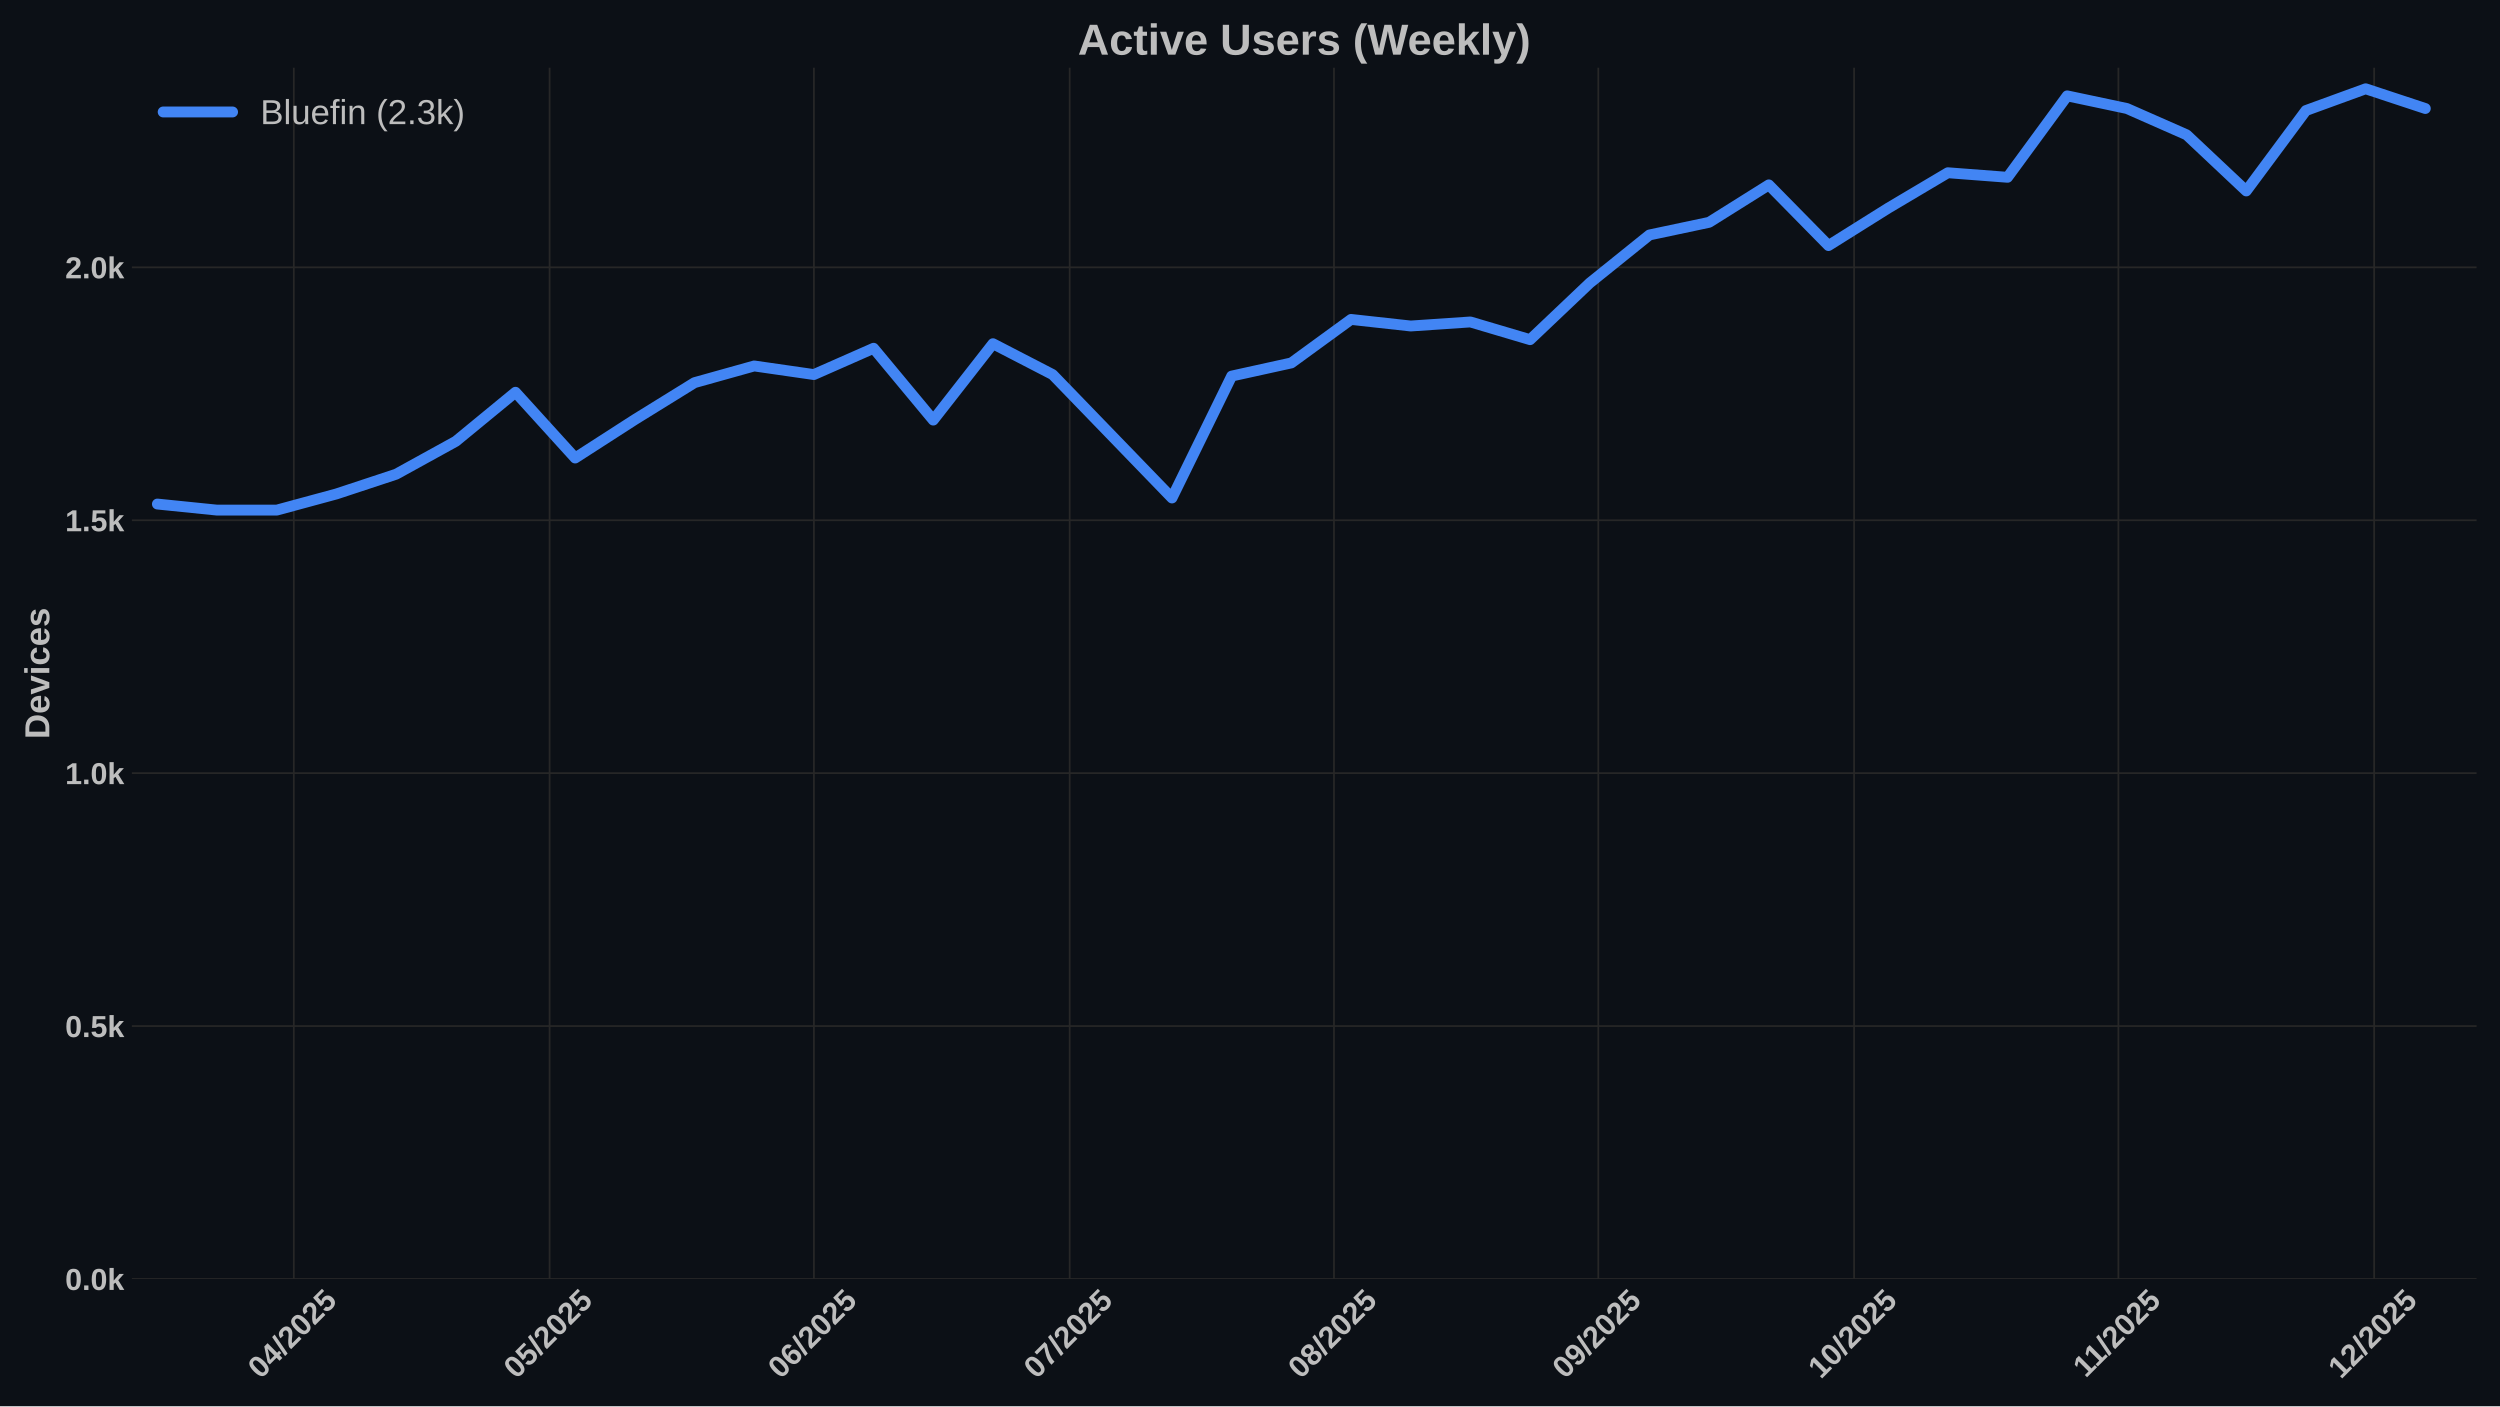
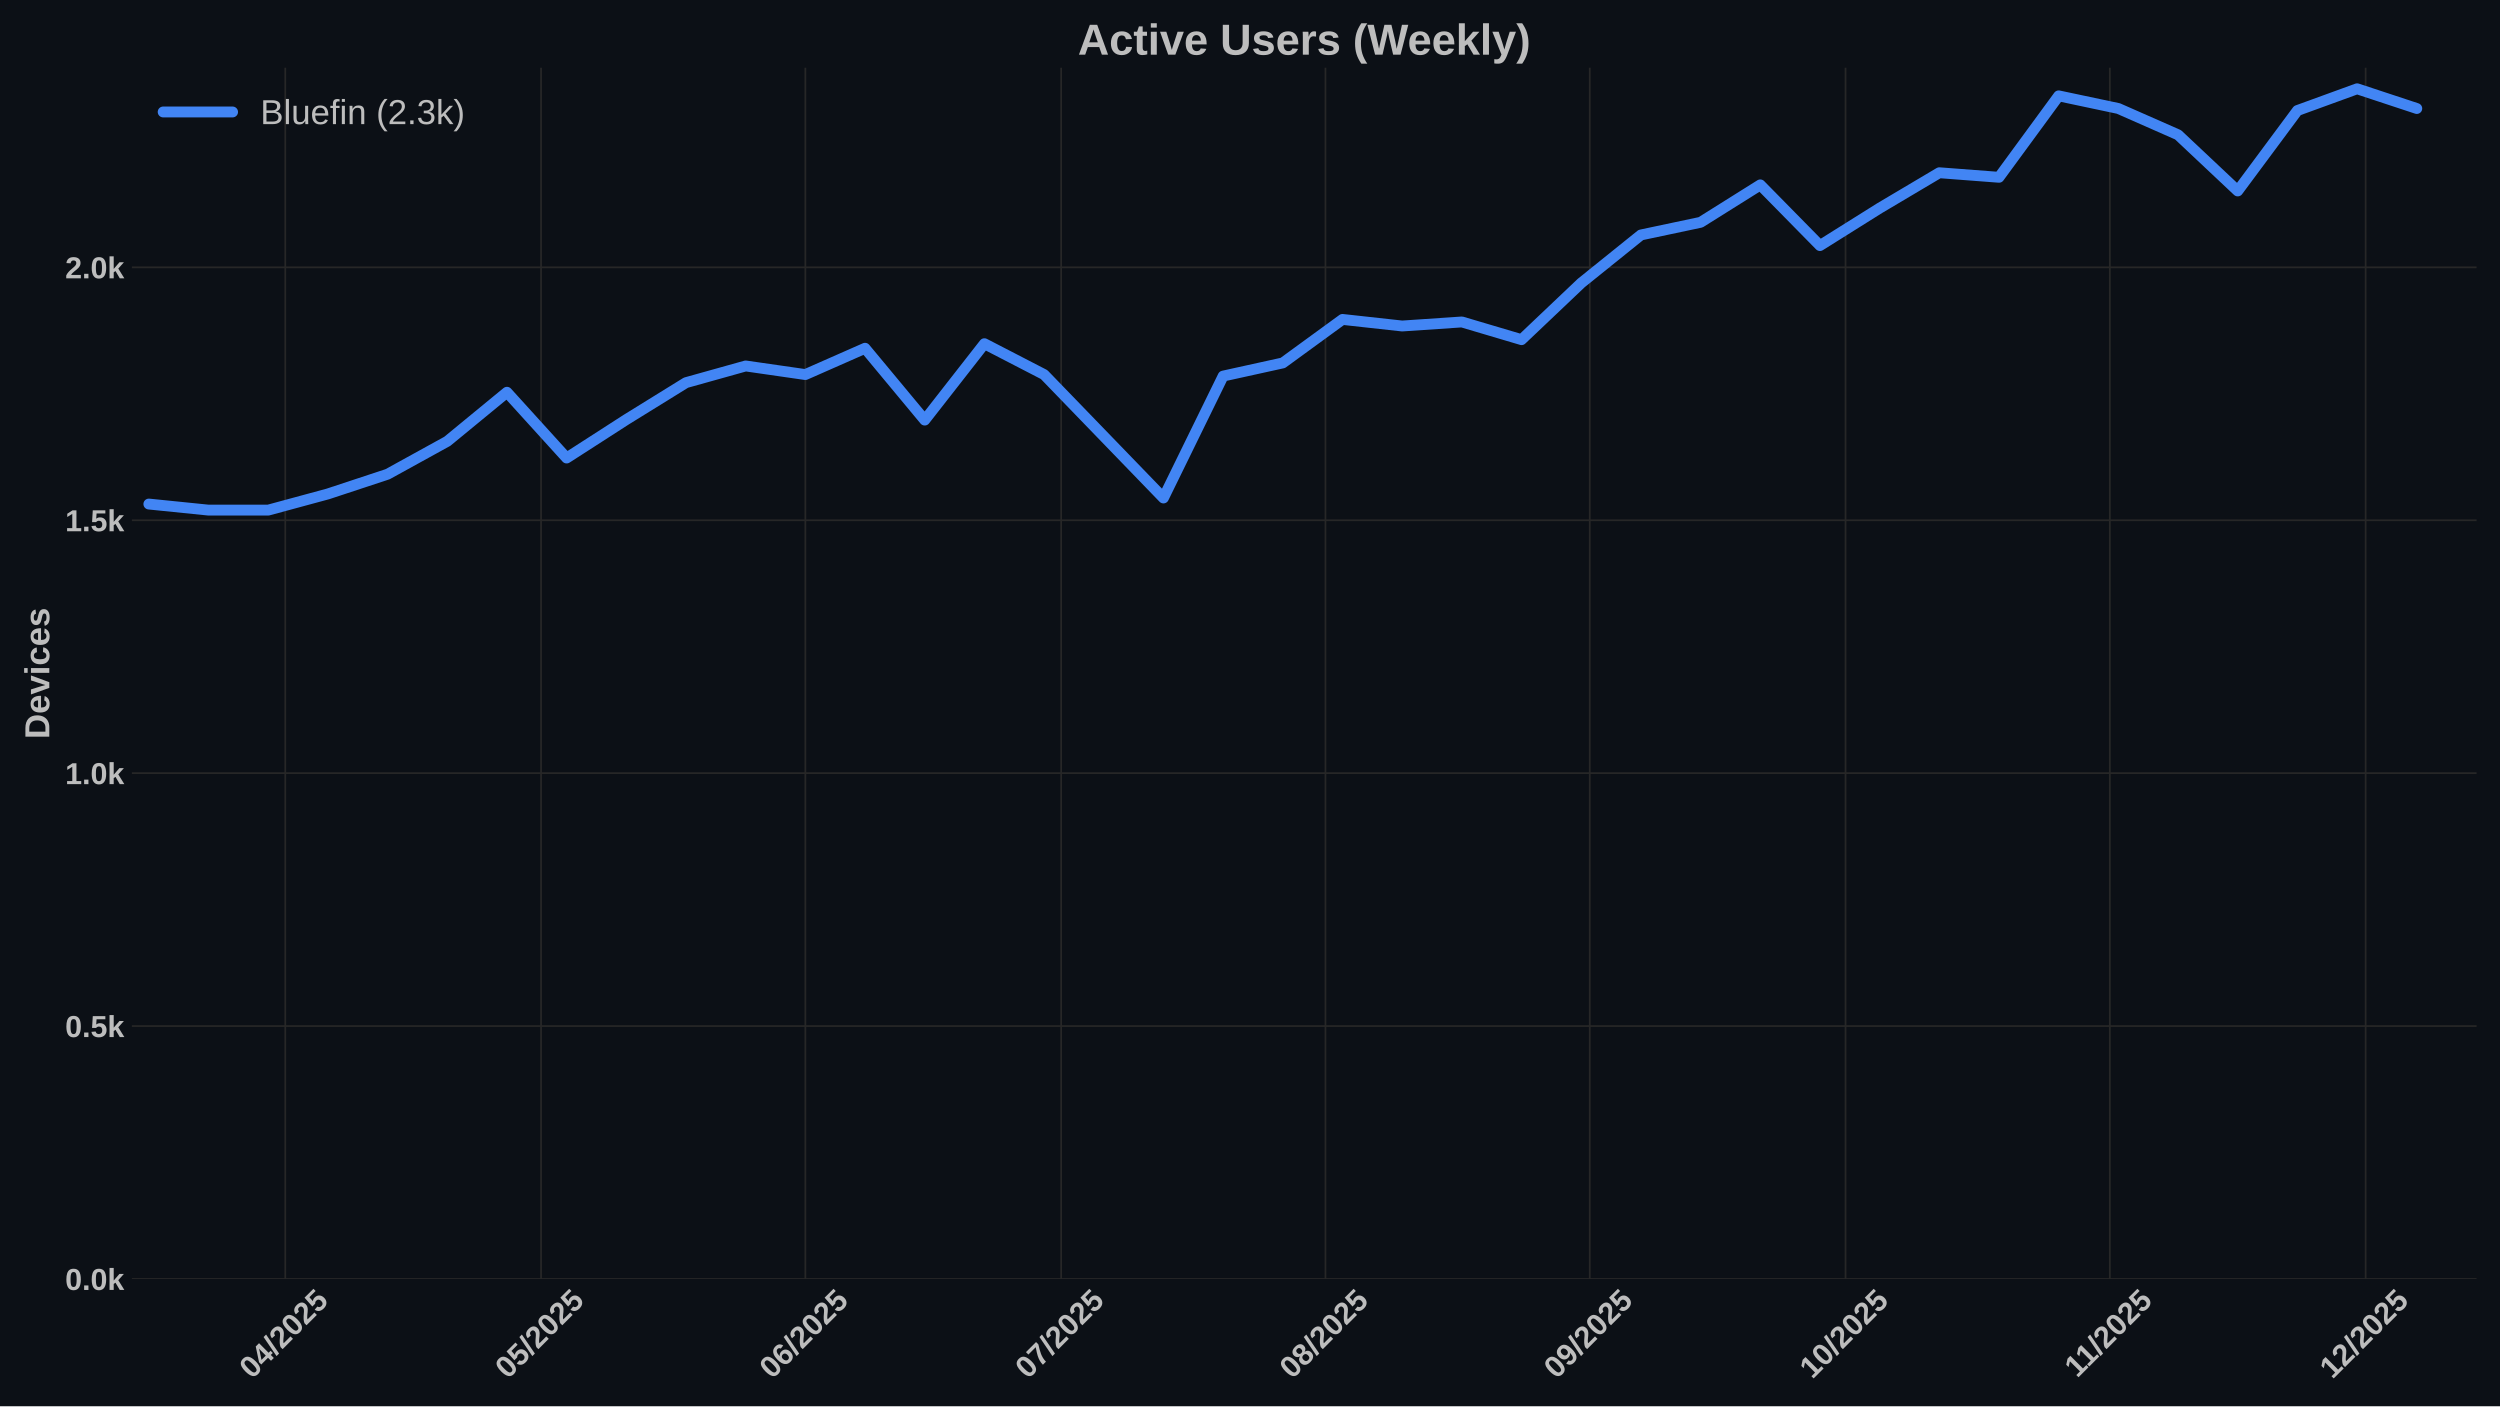
<svg xmlns="http://www.w3.org/2000/svg" xmlns:xlink="http://www.w3.org/1999/xlink" width="1152pt" height="648pt" viewBox="0 0 1152 648" version="1.1">
  <defs>
    <style type="text/css">*{stroke-linejoin: round; stroke-linecap: butt}</style>
  </defs>
  <g id="figure_1">
    <g id="patch_1">
      <path d="M 0 648  L 1152 648  L 1152 0  L 0 0  z " style="fill: #0c1016" />
    </g>
    <g id="axes_1">
      <g id="patch_2">
        <path d="M 60.78 589.343  L 1141.2 589.343  L 1141.2 31.2  L 60.78 31.2  z " style="fill: #0c1016" />
      </g>
      <g id="matplotlib.axis_1">
        <g id="xtick_1">
          <g id="line2d_1">
-             <path d="M 135.386 589.343  L 135.386 31.2  " clip-path="url(#p2008dc068d)" style="fill: none; stroke: #272727; stroke-width: 0.8; stroke-linecap: round" />
+             <path d="M 131.453 589.343  L 131.453 31.2  " clip-path="url(#p7270214f8d)" style="fill: none; stroke: #272727; stroke-width: 0.8; stroke-linecap: round" />
          </g>
          <g id="line2d_2" />
          <g id="text_1">
-             <g style="fill: #bdbdbd" transform="translate(120.0554 635.7977) rotate(-45) scale(0.14 -0.14)">
+             <g style="fill: #bdbdbd" transform="translate(116.123 635.7977) rotate(-45) scale(0.14 -0.14)">
              <defs>
                <path id="LiberationSans-Bold-30" d="M 3297 2203  Q 3297 1088 2914 512  Q 2531 -63 1766 -63  Q 253 -63 253 2203  Q 253 2994 418 3494  Q 584 3994 915 4231  Q 1247 4469 1791 4469  Q 2572 4469 2934 3903  Q 3297 3338 3297 2203  z M 2416 2203  Q 2416 2813 2356 3150  Q 2297 3488 2165 3634  Q 2034 3781 1784 3781  Q 1519 3781 1383 3632  Q 1247 3484 1189 3148  Q 1131 2813 1131 2203  Q 1131 1600 1192 1261  Q 1253 922 1386 775  Q 1519 628 1772 628  Q 2022 628 2158 783  Q 2294 938 2355 1278  Q 2416 1619 2416 2203  z " transform="scale(0.015625)" />
                <path id="LiberationSans-Bold-34" d="M 2938 897  L 2938 0  L 2100 0  L 2100 897  L 97 897  L 97 1556  L 1956 4403  L 2938 4403  L 2938 1550  L 3525 1550  L 3525 897  L 2938 897  z M 2100 2991  Q 2100 3159 2111 3356  Q 2122 3553 2128 3609  Q 2047 3434 1834 3103  L 813 1550  L 2100 1550  L 2100 2991  z " transform="scale(0.015625)" />
                <path id="LiberationSans-Bold-2f" d="M 63 -128  L 972 4638  L 1716 4638  L 822 -128  L 63 -128  z " transform="scale(0.015625)" />
                <path id="LiberationSans-Bold-32" d="M 222 0  L 222 609  Q 394 988 711 1347  Q 1028 1706 1509 2097  Q 1972 2472 2158 2715  Q 2344 2959 2344 3194  Q 2344 3769 1766 3769  Q 1484 3769 1336 3617  Q 1188 3466 1144 3163  L 259 3213  Q 334 3825 717 4147  Q 1100 4469 1759 4469  Q 2472 4469 2853 4144  Q 3234 3819 3234 3231  Q 3234 2922 3112 2672  Q 2991 2422 2800 2211  Q 2609 2000 2376 1815  Q 2144 1631 1925 1456  Q 1706 1281 1526 1103  Q 1347 925 1259 722  L 3303 722  L 3303 0  L 222 0  z " transform="scale(0.015625)" />
                <path id="LiberationSans-Bold-35" d="M 3381 1466  Q 3381 766 2945 351  Q 2509 -63 1750 -63  Q 1088 -63 689 235  Q 291 534 197 1100  L 1075 1172  Q 1144 891 1319 762  Q 1494 634 1759 634  Q 2088 634 2283 843  Q 2478 1053 2478 1447  Q 2478 1794 2293 2001  Q 2109 2209 1778 2209  Q 1413 2209 1181 1925  L 325 1925  L 478 4403  L 3125 4403  L 3125 3750  L 1275 3750  L 1203 2638  Q 1522 2919 2000 2919  Q 2628 2919 3004 2528  Q 3381 2138 3381 1466  z " transform="scale(0.015625)" />
              </defs>
              <use xlink:href="#LiberationSans-Bold-30" />
              <use xlink:href="#LiberationSans-Bold-34" transform="translate(55.61523 0)" />
              <use xlink:href="#LiberationSans-Bold-2f" transform="translate(111.2305 0)" />
              <use xlink:href="#LiberationSans-Bold-32" transform="translate(139.0137 0)" />
              <use xlink:href="#LiberationSans-Bold-30" transform="translate(194.6289 0)" />
              <use xlink:href="#LiberationSans-Bold-32" transform="translate(250.2441 0)" />
              <use xlink:href="#LiberationSans-Bold-35" transform="translate(305.8594 0)" />
            </g>
          </g>
        </g>
        <g id="xtick_2">
          <g id="line2d_3">
-             <path d="M 253.25 589.343  L 253.25 31.2  " clip-path="url(#p2008dc068d)" style="fill: none; stroke: #272727; stroke-width: 0.8; stroke-linecap: round" />
+             <path d="M 249.317 589.343  L 249.317 31.2  " clip-path="url(#p7270214f8d)" style="fill: none; stroke: #272727; stroke-width: 0.8; stroke-linecap: round" />
          </g>
          <g id="line2d_4" />
          <g id="text_2">
-             <g style="fill: #bdbdbd" transform="translate(237.9194 635.7977) rotate(-45) scale(0.14 -0.14)">
+             <g style="fill: #bdbdbd" transform="translate(233.987 635.7977) rotate(-45) scale(0.14 -0.14)">
              <use xlink:href="#LiberationSans-Bold-30" />
              <use xlink:href="#LiberationSans-Bold-35" transform="translate(55.61523 0)" />
              <use xlink:href="#LiberationSans-Bold-2f" transform="translate(111.2305 0)" />
              <use xlink:href="#LiberationSans-Bold-32" transform="translate(139.0137 0)" />
              <use xlink:href="#LiberationSans-Bold-30" transform="translate(194.6289 0)" />
              <use xlink:href="#LiberationSans-Bold-32" transform="translate(250.2441 0)" />
              <use xlink:href="#LiberationSans-Bold-35" transform="translate(305.8594 0)" />
            </g>
          </g>
        </g>
        <g id="xtick_3">
          <g id="line2d_5">
-             <path d="M 375.042 589.343  L 375.042 31.2  " clip-path="url(#p2008dc068d)" style="fill: none; stroke: #272727; stroke-width: 0.8; stroke-linecap: round" />
+             <path d="M 371.11 589.343  L 371.11 31.2  " clip-path="url(#p7270214f8d)" style="fill: none; stroke: #272727; stroke-width: 0.8; stroke-linecap: round" />
          </g>
          <g id="line2d_6" />
          <g id="text_3">
-             <g style="fill: #bdbdbd" transform="translate(359.7122 635.7977) rotate(-45) scale(0.14 -0.14)">
+             <g style="fill: #bdbdbd" transform="translate(355.7798 635.7977) rotate(-45) scale(0.14 -0.14)">
              <defs>
                <path id="LiberationSans-Bold-36" d="M 3328 1441  Q 3328 738 2934 337  Q 2541 -63 1847 -63  Q 1069 -63 651 482  Q 234 1028 234 2100  Q 234 3278 657 3873  Q 1081 4469 1869 4469  Q 2428 4469 2751 4222  Q 3075 3975 3209 3456  L 2381 3341  Q 2263 3775 1850 3775  Q 1497 3775 1295 3422  Q 1094 3069 1094 2350  Q 1234 2584 1484 2709  Q 1734 2834 2050 2834  Q 2641 2834 2984 2459  Q 3328 2084 3328 1441  z M 2447 1416  Q 2447 1791 2273 1989  Q 2100 2188 1797 2188  Q 1506 2188 1331 2002  Q 1156 1816 1156 1509  Q 1156 1125 1339 873  Q 1522 622 1819 622  Q 2116 622 2281 833  Q 2447 1044 2447 1416  z " transform="scale(0.015625)" />
              </defs>
              <use xlink:href="#LiberationSans-Bold-30" />
              <use xlink:href="#LiberationSans-Bold-36" transform="translate(55.61523 0)" />
              <use xlink:href="#LiberationSans-Bold-2f" transform="translate(111.2305 0)" />
              <use xlink:href="#LiberationSans-Bold-32" transform="translate(139.0137 0)" />
              <use xlink:href="#LiberationSans-Bold-30" transform="translate(194.6289 0)" />
              <use xlink:href="#LiberationSans-Bold-32" transform="translate(250.2441 0)" />
              <use xlink:href="#LiberationSans-Bold-35" transform="translate(305.8594 0)" />
            </g>
          </g>
        </g>
        <g id="xtick_4">
          <g id="line2d_7">
-             <path d="M 492.906 589.343  L 492.906 31.2  " clip-path="url(#p2008dc068d)" style="fill: none; stroke: #272727; stroke-width: 0.8; stroke-linecap: round" />
+             <path d="M 488.974 589.343  L 488.974 31.2  " clip-path="url(#p7270214f8d)" style="fill: none; stroke: #272727; stroke-width: 0.8; stroke-linecap: round" />
          </g>
          <g id="line2d_8" />
          <g id="text_4">
-             <g style="fill: #bdbdbd" transform="translate(477.5762 635.7977) rotate(-45) scale(0.14 -0.14)">
+             <g style="fill: #bdbdbd" transform="translate(473.6438 635.7977) rotate(-45) scale(0.14 -0.14)">
              <defs>
                <path id="LiberationSans-Bold-37" d="M 3278 3706  Q 2981 3238 2717 2797  Q 2453 2356 2256 1911  Q 2059 1466 1945 995  Q 1831 525 1831 0  L 916 0  Q 916 550 1059 1064  Q 1203 1578 1475 2111  Q 1747 2644 2463 3681  L 275 3681  L 275 4403  L 3278 4403  L 3278 3706  z " transform="scale(0.015625)" />
              </defs>
              <use xlink:href="#LiberationSans-Bold-30" />
              <use xlink:href="#LiberationSans-Bold-37" transform="translate(55.61523 0)" />
              <use xlink:href="#LiberationSans-Bold-2f" transform="translate(111.2305 0)" />
              <use xlink:href="#LiberationSans-Bold-32" transform="translate(139.0137 0)" />
              <use xlink:href="#LiberationSans-Bold-30" transform="translate(194.6289 0)" />
              <use xlink:href="#LiberationSans-Bold-32" transform="translate(250.2441 0)" />
              <use xlink:href="#LiberationSans-Bold-35" transform="translate(305.8594 0)" />
            </g>
          </g>
        </g>
        <g id="xtick_5">
          <g id="line2d_9">
-             <path d="M 614.699 589.343  L 614.699 31.2  " clip-path="url(#p2008dc068d)" style="fill: none; stroke: #272727; stroke-width: 0.8; stroke-linecap: round" />
+             <path d="M 610.767 589.343  L 610.767 31.2  " clip-path="url(#p7270214f8d)" style="fill: none; stroke: #272727; stroke-width: 0.8; stroke-linecap: round" />
          </g>
          <g id="line2d_10" />
          <g id="text_5">
-             <g style="fill: #bdbdbd" transform="translate(599.369 635.7977) rotate(-45) scale(0.14 -0.14)">
+             <g style="fill: #bdbdbd" transform="translate(595.4366 635.7977) rotate(-45) scale(0.14 -0.14)">
              <defs>
                <path id="LiberationSans-Bold-38" d="M 3363 1241  Q 3363 622 2953 279  Q 2544 -63 1784 -63  Q 1031 -63 617 278  Q 203 619 203 1234  Q 203 1656 447 1945  Q 691 2234 1100 2303  L 1100 2316  Q 744 2394 525 2669  Q 306 2944 306 3303  Q 306 3844 689 4156  Q 1072 4469 1772 4469  Q 2488 4469 2870 4164  Q 3253 3859 3253 3297  Q 3253 2938 3036 2666  Q 2819 2394 2453 2322  L 2453 2309  Q 2878 2241 3120 1961  Q 3363 1681 3363 1241  z M 2350 3250  Q 2350 3563 2206 3708  Q 2063 3853 1772 3853  Q 1203 3853 1203 3250  Q 1203 2619 1778 2619  Q 2066 2619 2208 2766  Q 2350 2913 2350 3250  z M 2453 1313  Q 2453 2003 1766 2003  Q 1447 2003 1276 1822  Q 1106 1641 1106 1300  Q 1106 913 1275 734  Q 1444 556 1791 556  Q 2131 556 2292 734  Q 2453 913 2453 1313  z " transform="scale(0.015625)" />
              </defs>
              <use xlink:href="#LiberationSans-Bold-30" />
              <use xlink:href="#LiberationSans-Bold-38" transform="translate(55.61523 0)" />
              <use xlink:href="#LiberationSans-Bold-2f" transform="translate(111.2305 0)" />
              <use xlink:href="#LiberationSans-Bold-32" transform="translate(139.0137 0)" />
              <use xlink:href="#LiberationSans-Bold-30" transform="translate(194.6289 0)" />
              <use xlink:href="#LiberationSans-Bold-32" transform="translate(250.2441 0)" />
              <use xlink:href="#LiberationSans-Bold-35" transform="translate(305.8594 0)" />
            </g>
          </g>
        </g>
        <g id="xtick_6">
          <g id="line2d_11">
-             <path d="M 736.492 589.343  L 736.492 31.2  " clip-path="url(#p2008dc068d)" style="fill: none; stroke: #272727; stroke-width: 0.8; stroke-linecap: round" />
+             <path d="M 732.56 589.343  L 732.56 31.2  " clip-path="url(#p7270214f8d)" style="fill: none; stroke: #272727; stroke-width: 0.8; stroke-linecap: round" />
          </g>
          <g id="line2d_12" />
          <g id="text_6">
-             <g style="fill: #bdbdbd" transform="translate(721.1618 635.7977) rotate(-45) scale(0.14 -0.14)">
+             <g style="fill: #bdbdbd" transform="translate(717.2294 635.7977) rotate(-45) scale(0.14 -0.14)">
              <defs>
                <path id="LiberationSans-Bold-39" d="M 3322 2272  Q 3322 1100 2894 518  Q 2466 -63 1678 -63  Q 1097 -63 767 185  Q 438 434 300 972  L 1125 1088  Q 1247 628 1688 628  Q 2056 628 2254 981  Q 2453 1334 2459 2028  Q 2341 1794 2070 1661  Q 1800 1528 1488 1528  Q 906 1528 564 1923  Q 222 2319 222 2994  Q 222 3688 623 4078  Q 1025 4469 1759 4469  Q 2550 4469 2936 3920  Q 3322 3372 3322 2272  z M 2394 2888  Q 2394 3297 2214 3539  Q 2034 3781 1738 3781  Q 1447 3781 1280 3570  Q 1113 3359 1113 2988  Q 1113 2622 1278 2401  Q 1444 2181 1741 2181  Q 2022 2181 2208 2373  Q 2394 2566 2394 2888  z " transform="scale(0.015625)" />
              </defs>
              <use xlink:href="#LiberationSans-Bold-30" />
              <use xlink:href="#LiberationSans-Bold-39" transform="translate(55.61523 0)" />
              <use xlink:href="#LiberationSans-Bold-2f" transform="translate(111.2305 0)" />
              <use xlink:href="#LiberationSans-Bold-32" transform="translate(139.0137 0)" />
              <use xlink:href="#LiberationSans-Bold-30" transform="translate(194.6289 0)" />
              <use xlink:href="#LiberationSans-Bold-32" transform="translate(250.2441 0)" />
              <use xlink:href="#LiberationSans-Bold-35" transform="translate(305.8594 0)" />
            </g>
          </g>
        </g>
        <g id="xtick_7">
          <g id="line2d_13">
-             <path d="M 854.356 589.343  L 854.356 31.2  " clip-path="url(#p2008dc068d)" style="fill: none; stroke: #272727; stroke-width: 0.8; stroke-linecap: round" />
+             <path d="M 850.424 589.343  L 850.424 31.2  " clip-path="url(#p7270214f8d)" style="fill: none; stroke: #272727; stroke-width: 0.8; stroke-linecap: round" />
          </g>
          <g id="line2d_14" />
          <g id="text_7">
-             <g style="fill: #bdbdbd" transform="translate(839.0258 635.7977) rotate(-45) scale(0.14 -0.14)">
+             <g style="fill: #bdbdbd" transform="translate(835.0934 635.7977) rotate(-45) scale(0.14 -0.14)">
              <defs>
                <path id="LiberationSans-Bold-31" d="M 403 0  L 403 653  L 1494 653  L 1494 3656  L 438 2997  L 438 3688  L 1541 4403  L 2372 4403  L 2372 653  L 3381 653  L 3381 0  L 403 0  z " transform="scale(0.015625)" />
              </defs>
              <use xlink:href="#LiberationSans-Bold-31" />
              <use xlink:href="#LiberationSans-Bold-30" transform="translate(55.61523 0)" />
              <use xlink:href="#LiberationSans-Bold-2f" transform="translate(111.2305 0)" />
              <use xlink:href="#LiberationSans-Bold-32" transform="translate(139.0137 0)" />
              <use xlink:href="#LiberationSans-Bold-30" transform="translate(194.6289 0)" />
              <use xlink:href="#LiberationSans-Bold-32" transform="translate(250.2441 0)" />
              <use xlink:href="#LiberationSans-Bold-35" transform="translate(305.8594 0)" />
            </g>
          </g>
        </g>
        <g id="xtick_8">
          <g id="line2d_15">
-             <path d="M 976.149 589.343  L 976.149 31.2  " clip-path="url(#p2008dc068d)" style="fill: none; stroke: #272727; stroke-width: 0.8; stroke-linecap: round" />
+             <path d="M 972.216 589.343  L 972.216 31.2  " clip-path="url(#p7270214f8d)" style="fill: none; stroke: #272727; stroke-width: 0.8; stroke-linecap: round" />
          </g>
          <g id="line2d_16" />
          <g id="text_8">
-             <g style="fill: #bdbdbd" transform="translate(961.0908 635.2532) rotate(-45) scale(0.14 -0.14)">
+             <g style="fill: #bdbdbd" transform="translate(957.1584 635.2532) rotate(-45) scale(0.14 -0.14)">
              <use xlink:href="#LiberationSans-Bold-31" />
              <use xlink:href="#LiberationSans-Bold-31" transform="translate(50.11523 0)" />
              <use xlink:href="#LiberationSans-Bold-2f" transform="translate(105.7305 0)" />
              <use xlink:href="#LiberationSans-Bold-32" transform="translate(133.5137 0)" />
              <use xlink:href="#LiberationSans-Bold-30" transform="translate(189.1289 0)" />
              <use xlink:href="#LiberationSans-Bold-32" transform="translate(244.7441 0)" />
              <use xlink:href="#LiberationSans-Bold-35" transform="translate(300.3594 0)" />
            </g>
          </g>
        </g>
        <g id="xtick_9">
          <g id="line2d_17">
-             <path d="M 1094.013 589.343  L 1094.013 31.2  " clip-path="url(#p2008dc068d)" style="fill: none; stroke: #272727; stroke-width: 0.8; stroke-linecap: round" />
+             <path d="M 1090.08 589.343  L 1090.08 31.2  " clip-path="url(#p7270214f8d)" style="fill: none; stroke: #272727; stroke-width: 0.8; stroke-linecap: round" />
          </g>
          <g id="line2d_18" />
          <g id="text_9">
-             <g style="fill: #bdbdbd" transform="translate(1078.683 635.7977) rotate(-45) scale(0.14 -0.14)">
+             <g style="fill: #bdbdbd" transform="translate(1074.75 635.7977) rotate(-45) scale(0.14 -0.14)">
              <use xlink:href="#LiberationSans-Bold-31" />
              <use xlink:href="#LiberationSans-Bold-32" transform="translate(55.61523 0)" />
              <use xlink:href="#LiberationSans-Bold-2f" transform="translate(111.2305 0)" />
              <use xlink:href="#LiberationSans-Bold-32" transform="translate(139.0137 0)" />
              <use xlink:href="#LiberationSans-Bold-30" transform="translate(194.6289 0)" />
              <use xlink:href="#LiberationSans-Bold-32" transform="translate(250.2441 0)" />
              <use xlink:href="#LiberationSans-Bold-35" transform="translate(305.8594 0)" />
            </g>
          </g>
        </g>
      </g>
      <g id="matplotlib.axis_2">
        <g id="ytick_1">
          <g id="line2d_19">
-             <path d="M 60.78 589.343  L 1141.2 589.343  " clip-path="url(#p2008dc068d)" style="fill: none; stroke: #272727; stroke-width: 0.8; stroke-linecap: round" />
+             <path d="M 60.78 589.343  L 1141.2 589.343  " clip-path="url(#p7270214f8d)" style="fill: none; stroke: #272727; stroke-width: 0.8; stroke-linecap: round" />
          </g>
          <g id="line2d_20" />
          <g id="text_10">
            <g style="fill: #bdbdbd" transform="translate(30.03469 594.416) scale(0.14 -0.14)">
              <defs>
                <path id="LiberationSans-Bold-2e" d="M 434 0  L 434 953  L 1338 953  L 1338 0  L 434 0  z " transform="scale(0.015625)" />
                <path id="LiberationSans-Bold-6b" d="M 2606 0  L 1703 1531  L 1325 1269  L 1325 0  L 447 0  L 447 4638  L 1325 4638  L 1325 1981  L 2531 3381  L 3475 3381  L 2288 2063  L 3566 0  L 2606 0  z " transform="scale(0.015625)" />
              </defs>
              <use xlink:href="#LiberationSans-Bold-30" />
              <use xlink:href="#LiberationSans-Bold-2e" transform="translate(55.61523 0)" />
              <use xlink:href="#LiberationSans-Bold-30" transform="translate(83.39844 0)" />
              <use xlink:href="#LiberationSans-Bold-6b" transform="translate(139.0137 0)" />
            </g>
          </g>
        </g>
        <g id="ytick_2">
          <g id="line2d_21">
-             <path d="M 60.78 472.804  L 1141.2 472.804  " clip-path="url(#p2008dc068d)" style="fill: none; stroke: #272727; stroke-width: 0.8; stroke-linecap: round" />
+             <path d="M 60.78 472.804  L 1141.2 472.804  " clip-path="url(#p7270214f8d)" style="fill: none; stroke: #272727; stroke-width: 0.8; stroke-linecap: round" />
          </g>
          <g id="line2d_22" />
          <g id="text_11">
            <g style="fill: #bdbdbd" transform="translate(30.03469 477.8764) scale(0.14 -0.14)">
              <use xlink:href="#LiberationSans-Bold-30" />
              <use xlink:href="#LiberationSans-Bold-2e" transform="translate(55.61523 0)" />
              <use xlink:href="#LiberationSans-Bold-35" transform="translate(83.39844 0)" />
              <use xlink:href="#LiberationSans-Bold-6b" transform="translate(139.0137 0)" />
            </g>
          </g>
        </g>
        <g id="ytick_3">
          <g id="line2d_23">
-             <path d="M 60.78 356.264  L 1141.2 356.264  " clip-path="url(#p2008dc068d)" style="fill: none; stroke: #272727; stroke-width: 0.8; stroke-linecap: round" />
+             <path d="M 60.78 356.264  L 1141.2 356.264  " clip-path="url(#p7270214f8d)" style="fill: none; stroke: #272727; stroke-width: 0.8; stroke-linecap: round" />
          </g>
          <g id="line2d_24" />
          <g id="text_12">
            <g style="fill: #bdbdbd" transform="translate(30.03469 361.3368) scale(0.14 -0.14)">
              <use xlink:href="#LiberationSans-Bold-31" />
              <use xlink:href="#LiberationSans-Bold-2e" transform="translate(55.61523 0)" />
              <use xlink:href="#LiberationSans-Bold-30" transform="translate(83.39844 0)" />
              <use xlink:href="#LiberationSans-Bold-6b" transform="translate(139.0137 0)" />
            </g>
          </g>
        </g>
        <g id="ytick_4">
          <g id="line2d_25">
-             <path d="M 60.78 239.724  L 1141.2 239.724  " clip-path="url(#p2008dc068d)" style="fill: none; stroke: #272727; stroke-width: 0.8; stroke-linecap: round" />
+             <path d="M 60.78 239.724  L 1141.2 239.724  " clip-path="url(#p7270214f8d)" style="fill: none; stroke: #272727; stroke-width: 0.8; stroke-linecap: round" />
          </g>
          <g id="line2d_26" />
          <g id="text_13">
            <g style="fill: #bdbdbd" transform="translate(30.03469 244.7972) scale(0.14 -0.14)">
              <use xlink:href="#LiberationSans-Bold-31" />
              <use xlink:href="#LiberationSans-Bold-2e" transform="translate(55.61523 0)" />
              <use xlink:href="#LiberationSans-Bold-35" transform="translate(83.39844 0)" />
              <use xlink:href="#LiberationSans-Bold-6b" transform="translate(139.0137 0)" />
            </g>
          </g>
        </g>
        <g id="ytick_5">
          <g id="line2d_27">
-             <path d="M 60.78 123.185  L 1141.2 123.185  " clip-path="url(#p2008dc068d)" style="fill: none; stroke: #272727; stroke-width: 0.8; stroke-linecap: round" />
+             <path d="M 60.78 123.185  L 1141.2 123.185  " clip-path="url(#p7270214f8d)" style="fill: none; stroke: #272727; stroke-width: 0.8; stroke-linecap: round" />
          </g>
          <g id="line2d_28" />
          <g id="text_14">
            <g style="fill: #bdbdbd" transform="translate(30.03469 128.2575) scale(0.14 -0.14)">
              <use xlink:href="#LiberationSans-Bold-32" />
              <use xlink:href="#LiberationSans-Bold-2e" transform="translate(55.61523 0)" />
              <use xlink:href="#LiberationSans-Bold-30" transform="translate(83.39844 0)" />
              <use xlink:href="#LiberationSans-Bold-6b" transform="translate(139.0137 0)" />
            </g>
          </g>
        </g>
        <g id="text_15">
          <g style="fill: #bdbdbd" transform="translate(22.71469 340.5153) rotate(-90) scale(0.16 -0.16)">
            <defs>
              <path id="LiberationSans-Bold-44" d="M 4353 2234  Q 4353 1553 4086 1045  Q 3819 538 3330 269  Q 2841 0 2209 0  L 428 0  L 428 4403  L 2022 4403  Q 3134 4403 3743 3842  Q 4353 3281 4353 2234  z M 3425 2234  Q 3425 2944 3056 3317  Q 2688 3691 2003 3691  L 1350 3691  L 1350 713  L 2131 713  Q 2725 713 3075 1122  Q 3425 1531 3425 2234  z " transform="scale(0.015625)" />
              <path id="LiberationSans-Bold-65" d="M 1831 -63  Q 1069 -63 659 389  Q 250 841 250 1706  Q 250 2544 665 2994  Q 1081 3444 1844 3444  Q 2572 3444 2956 2961  Q 3341 2478 3341 1547  L 3341 1522  L 1172 1522  Q 1172 1028 1355 776  Q 1538 525 1875 525  Q 2341 525 2463 928  L 3291 856  Q 2931 -63 1831 -63  z M 1831 2891  Q 1522 2891 1355 2675  Q 1188 2459 1178 2072  L 2491 2072  Q 2466 2481 2294 2686  Q 2122 2891 1831 2891  z " transform="scale(0.015625)" />
              <path id="LiberationSans-Bold-76" d="M 2284 0  L 1234 0  L 25 3381  L 953 3381  L 1544 1491  Q 1591 1334 1766 709  Q 1797 838 1894 1159  Q 1991 1481 2613 3381  L 3531 3381  L 2284 0  z " transform="scale(0.015625)" />
              <path id="LiberationSans-Bold-69" d="M 447 3991  L 447 4638  L 1325 4638  L 1325 3991  L 447 3991  z M 447 0  L 447 3381  L 1325 3381  L 1325 0  L 447 0  z " transform="scale(0.015625)" />
              <path id="LiberationSans-Bold-63" d="M 1856 -63  Q 1088 -63 669 395  Q 250 853 250 1672  Q 250 2509 672 2976  Q 1094 3444 1869 3444  Q 2466 3444 2856 3144  Q 3247 2844 3347 2316  L 2463 2272  Q 2425 2531 2275 2686  Q 2125 2841 1850 2841  Q 1172 2841 1172 1706  Q 1172 538 1863 538  Q 2113 538 2281 695  Q 2450 853 2491 1166  L 3372 1125  Q 3325 778 3123 506  Q 2922 234 2594 85  Q 2266 -63 1856 -63  z " transform="scale(0.015625)" />
              <path id="LiberationSans-Bold-73" d="M 3297 988  Q 3297 497 2895 217  Q 2494 -63 1784 -63  Q 1088 -63 717 157  Q 347 378 225 844  L 997 959  Q 1063 719 1223 619  Q 1384 519 1784 519  Q 2153 519 2322 612  Q 2491 706 2491 906  Q 2491 1069 2355 1164  Q 2219 1259 1894 1325  Q 1150 1472 890 1598  Q 631 1725 495 1926  Q 359 2128 359 2422  Q 359 2906 732 3176  Q 1106 3447 1791 3447  Q 2394 3447 2761 3212  Q 3128 2978 3219 2534  L 2441 2453  Q 2403 2659 2256 2761  Q 2109 2863 1791 2863  Q 1478 2863 1322 2783  Q 1166 2703 1166 2516  Q 1166 2369 1286 2283  Q 1406 2197 1691 2141  Q 2088 2059 2395 1973  Q 2703 1888 2889 1769  Q 3075 1650 3186 1464  Q 3297 1278 3297 988  z " transform="scale(0.015625)" />
            </defs>
            <use xlink:href="#LiberationSans-Bold-44" />
            <use xlink:href="#LiberationSans-Bold-65" transform="translate(72.2168 0)" />
            <use xlink:href="#LiberationSans-Bold-76" transform="translate(127.832 0)" />
            <use xlink:href="#LiberationSans-Bold-69" transform="translate(183.4473 0)" />
            <use xlink:href="#LiberationSans-Bold-63" transform="translate(211.2305 0)" />
            <use xlink:href="#LiberationSans-Bold-65" transform="translate(266.8457 0)" />
            <use xlink:href="#LiberationSans-Bold-73" transform="translate(322.4609 0)" />
          </g>
        </g>
      </g>
      <g id="line2d_29">
-         <path d="M 72.525 232.266  L 100.026 235.063  L 127.528 235.063  L 155.03 227.604  L 182.531 218.514  L 210.033 203.364  L 237.534 180.755  L 265.036 211.056  L 292.538 193.342  L 320.039 176.327  L 347.541 168.635  L 375.042 172.598  L 402.544 160.477  L 430.046 193.575  L 457.547 158.38  L 485.049 172.598  L 540.052 229.469  L 567.554 173.297  L 595.055 167.237  L 622.557 147.192  L 650.058 150.222  L 677.56 148.357  L 705.062 156.515  L 732.563 130.41  L 760.065 108.268  L 787.566 102.441  L 815.068 85.193  L 842.57 113.162  L 870.071 95.914  L 897.573 79.599  L 925.074 81.697  L 952.576 44.171  L 980.078 49.998  L 1007.579 62.118  L 1035.081 87.99  L 1062.582 50.93  L 1090.084 40.908  L 1117.586 49.998  " clip-path="url(#p2008dc068d)" style="fill: none; stroke: #4285f4; stroke-width: 5; stroke-linecap: round" />
+         <path d="M 68.592 232.266  L 96.094 235.063  L 123.596 235.063  L 151.097 227.604  L 178.599 218.514  L 206.1 203.364  L 233.602 180.755  L 261.104 211.056  L 288.605 193.342  L 316.107 176.327  L 343.608 168.635  L 371.11 172.598  L 398.612 160.477  L 426.113 193.575  L 453.615 158.38  L 481.116 172.598  L 536.12 229.469  L 563.621 173.297  L 591.123 167.237  L 618.624 147.192  L 646.126 150.222  L 673.628 148.357  L 701.129 156.515  L 728.631 130.41  L 756.132 108.268  L 783.634 102.441  L 811.136 85.193  L 838.637 113.162  L 866.139 95.914  L 893.64 79.599  L 921.142 81.697  L 948.644 44.171  L 976.145 49.998  L 1003.647 62.118  L 1031.148 87.99  L 1058.65 50.93  L 1086.152 40.908  L 1113.653 49.998  " clip-path="url(#p7270214f8d)" style="fill: none; stroke: #4285f4; stroke-width: 5; stroke-linecap: round" />
      </g>
      <g id="patch_3">
        <path d="M 60.78 589.343  L 60.78 31.2  " style="fill: none" />
      </g>
      <g id="patch_4">
        <path d="M 1141.2 589.343  L 1141.2 31.2  " style="fill: none" />
      </g>
      <g id="patch_5">
        <path d="M 60.78 589.343  L 1141.2 589.343  " style="fill: none" />
      </g>
      <g id="patch_6">
        <path d="M 60.78 31.2  L 1141.2 31.2  " style="fill: none" />
      </g>
      <g id="text_16" style="fill: #bdbdbd">
        <g transform="translate(496.6791 25.2) scale(0.2 -0.2)">
          <defs>
            <path id="LiberationSans-Bold-41" d="M 3541 0  L 3150 1125  L 1472 1125  L 1081 0  L 159 0  L 1766 4403  L 2853 4403  L 4453 0  L 3541 0  z M 2309 3725  L 2291 3656  Q 2259 3544 2215 3400  Q 2172 3256 1678 1819  L 2944 1819  L 2509 3084  L 2375 3509  L 2309 3725  z " transform="scale(0.015625)" />
            <path id="LiberationSans-Bold-74" d="M 1313 -56  Q 925 -56 715 155  Q 506 366 506 794  L 506 2788  L 78 2788  L 78 3381  L 550 3381  L 825 4175  L 1375 4175  L 1375 3381  L 2016 3381  L 2016 2788  L 1375 2788  L 1375 1031  Q 1375 784 1469 667  Q 1563 550 1759 550  Q 1863 550 2053 594  L 2053 50  Q 1728 -56 1313 -56  z " transform="scale(0.015625)" />
            <path id="LiberationSans-Bold-20" transform="scale(0.015625)" />
            <path id="LiberationSans-Bold-55" d="M 2259 -63  Q 1350 -63 867 381  Q 384 825 384 1650  L 384 4403  L 1306 4403  L 1306 1722  Q 1306 1200 1554 929  Q 1803 659 2284 659  Q 2778 659 3043 942  Q 3309 1225 3309 1753  L 3309 4403  L 4231 4403  L 4231 1697  Q 4231 859 3714 398  Q 3197 -63 2259 -63  z " transform="scale(0.015625)" />
            <path id="LiberationSans-Bold-72" d="M 447 0  L 447 2588  Q 447 2866 439 3052  Q 431 3238 422 3381  L 1259 3381  Q 1269 3325 1284 3039  Q 1300 2753 1300 2659  L 1313 2659  Q 1441 3016 1541 3161  Q 1641 3306 1778 3376  Q 1916 3447 2122 3447  Q 2291 3447 2394 3400  L 2394 2666  Q 2181 2713 2019 2713  Q 1691 2713 1508 2447  Q 1325 2181 1325 1659  L 1325 0  L 447 0  z " transform="scale(0.015625)" />
            <path id="LiberationSans-Bold-28" d="M 1247 -1328  Q 756 -622 537 81  Q 319 784 319 1659  Q 319 2531 537 3232  Q 756 3934 1247 4638  L 2125 4638  Q 1631 3925 1407 3219  Q 1184 2513 1184 1656  Q 1184 803 1406 101  Q 1628 -600 2125 -1328  L 1247 -1328  z " transform="scale(0.015625)" />
            <path id="LiberationSans-Bold-57" d="M 4897 0  L 3803 0  L 3206 2547  Q 3097 2997 3022 3488  Q 2947 3078 2900 2864  Q 2853 2650 2234 0  L 1141 0  L 6 4403  L 941 4403  L 1578 1559  L 1722 872  Q 1809 1306 1892 1701  Q 1975 2097 2516 4403  L 3547 4403  L 4103 2059  Q 4169 1797 4325 872  L 4403 1234  L 4569 1953  L 5100 4403  L 6034 4403  L 4897 0  z " transform="scale(0.015625)" />
            <path id="LiberationSans-Bold-6c" d="M 447 0  L 447 4638  L 1325 4638  L 1325 0  L 447 0  z " transform="scale(0.015625)" />
            <path id="LiberationSans-Bold-79" d="M 884 -1328  Q 569 -1328 331 -1288  L 331 -663  Q 497 -688 634 -688  Q 822 -688 945 -628  Q 1069 -569 1167 -431  Q 1266 -294 1388 34  L 50 3381  L 978 3381  L 1509 1797  Q 1634 1456 1825 753  L 1903 1050  L 2106 1784  L 2606 3381  L 3525 3381  L 2188 -178  Q 1919 -828 1630 -1078  Q 1341 -1328 884 -1328  z " transform="scale(0.015625)" />
            <path id="LiberationSans-Bold-29" d="M 6 -1328  Q 506 -597 726 101  Q 947 800 947 1656  Q 947 2516 722 3223  Q 497 3931 6 4638  L 884 4638  Q 1378 3928 1595 3225  Q 1813 2522 1813 1659  Q 1813 791 1595 87  Q 1378 -616 884 -1328  L 6 -1328  z " transform="scale(0.015625)" />
          </defs>
          <use xlink:href="#LiberationSans-Bold-41" />
          <use xlink:href="#LiberationSans-Bold-63" transform="translate(72.2168 0)" />
          <use xlink:href="#LiberationSans-Bold-74" transform="translate(127.832 0)" />
          <use xlink:href="#LiberationSans-Bold-69" transform="translate(161.1328 0)" />
          <use xlink:href="#LiberationSans-Bold-76" transform="translate(188.916 0)" />
          <use xlink:href="#LiberationSans-Bold-65" transform="translate(244.5312 0)" />
          <use xlink:href="#LiberationSans-Bold-20" transform="translate(300.1465 0)" />
          <use xlink:href="#LiberationSans-Bold-55" transform="translate(327.9297 0)" />
          <use xlink:href="#LiberationSans-Bold-73" transform="translate(400.1465 0)" />
          <use xlink:href="#LiberationSans-Bold-65" transform="translate(455.7617 0)" />
          <use xlink:href="#LiberationSans-Bold-72" transform="translate(511.377 0)" />
          <use xlink:href="#LiberationSans-Bold-73" transform="translate(550.293 0)" />
          <use xlink:href="#LiberationSans-Bold-20" transform="translate(605.9082 0)" />
          <use xlink:href="#LiberationSans-Bold-28" transform="translate(633.6914 0)" />
          <use xlink:href="#LiberationSans-Bold-57" transform="translate(666.9922 0)" />
          <use xlink:href="#LiberationSans-Bold-65" transform="translate(759.627 0)" />
          <use xlink:href="#LiberationSans-Bold-65" transform="translate(815.2422 0)" />
          <use xlink:href="#LiberationSans-Bold-6b" transform="translate(870.8574 0)" />
          <use xlink:href="#LiberationSans-Bold-6c" transform="translate(926.4727 0)" />
          <use xlink:href="#LiberationSans-Bold-79" transform="translate(954.2559 0)" />
          <use xlink:href="#LiberationSans-Bold-29" transform="translate(1009.871 0)" />
        </g>
      </g>
      <g id="legend_1">
        <g id="line2d_30">
          <path d="M 75.18 51.595  L 91.18 51.595  L 107.18 51.595  " style="fill: none; stroke: #4285f4; stroke-width: 5; stroke-linecap: round" />
        </g>
        <g id="text_17">
          <g style="fill: #bdbdbd" transform="translate(119.98 57.195) scale(0.16 -0.16)">
            <defs>
              <path id="LiberationSans-42" d="M 3931 1241  Q 3931 653 3503 326  Q 3075 0 2313 0  L 525 0  L 525 4403  L 2125 4403  Q 3675 4403 3675 3334  Q 3675 2944 3456 2678  Q 3238 2413 2838 2322  Q 3363 2259 3647 1970  Q 3931 1681 3931 1241  z M 3075 3263  Q 3075 3619 2831 3772  Q 2588 3925 2125 3925  L 1122 3925  L 1122 2531  L 2125 2531  Q 2603 2531 2839 2711  Q 3075 2891 3075 3263  z M 3328 1288  Q 3328 2066 2234 2066  L 1122 2066  L 1122 478  L 2281 478  Q 2828 478 3078 681  Q 3328 884 3328 1288  z " transform="scale(0.015625)" />
              <path id="LiberationSans-6c" d="M 431 0  L 431 4638  L 994 4638  L 994 0  L 431 0  z " transform="scale(0.015625)" />
              <path id="LiberationSans-75" d="M 981 3381  L 981 1238  Q 981 903 1047 718  Q 1113 534 1256 453  Q 1400 372 1678 372  Q 2084 372 2318 650  Q 2553 928 2553 1422  L 2553 3381  L 3116 3381  L 3116 722  Q 3116 131 3134 0  L 2603 0  Q 2600 16 2597 84  Q 2594 153 2589 242  Q 2584 331 2578 578  L 2569 578  Q 2375 228 2120 82  Q 1866 -63 1488 -63  Q 931 -63 673 214  Q 416 491 416 1128  L 416 3381  L 981 3381  z " transform="scale(0.015625)" />
              <path id="LiberationSans-65" d="M 863 1572  Q 863 991 1103 675  Q 1344 359 1806 359  Q 2172 359 2392 506  Q 2613 653 2691 878  L 3184 738  Q 2881 -63 1806 -63  Q 1056 -63 664 384  Q 272 831 272 1713  Q 272 2550 664 2997  Q 1056 3444 1784 3444  Q 3275 3444 3275 1647  L 3275 1572  L 863 1572  z M 2694 2003  Q 2647 2538 2422 2783  Q 2197 3028 1775 3028  Q 1366 3028 1127 2754  Q 888 2481 869 2003  L 2694 2003  z " transform="scale(0.015625)" />
              <path id="LiberationSans-66" d="M 1128 2972  L 1128 0  L 566 0  L 566 2972  L 91 2972  L 91 3381  L 566 3381  L 566 3763  Q 566 4225 769 4428  Q 972 4631 1391 4631  Q 1625 4631 1788 4594  L 1788 4166  Q 1647 4191 1538 4191  Q 1322 4191 1225 4081  Q 1128 3972 1128 3684  L 1128 3381  L 1788 3381  L 1788 2972  L 1128 2972  z " transform="scale(0.015625)" />
              <path id="LiberationSans-69" d="M 428 4100  L 428 4638  L 991 4638  L 991 4100  L 428 4100  z M 428 0  L 428 3381  L 991 3381  L 991 0  L 428 0  z " transform="scale(0.015625)" />
              <path id="LiberationSans-6e" d="M 2578 0  L 2578 2144  Q 2578 2478 2512 2662  Q 2447 2847 2303 2928  Q 2159 3009 1881 3009  Q 1475 3009 1240 2731  Q 1006 2453 1006 1959  L 1006 0  L 444 0  L 444 2659  Q 444 3250 425 3381  L 956 3381  Q 959 3366 962 3297  Q 966 3228 970 3139  Q 975 3050 981 2803  L 991 2803  Q 1184 3153 1439 3298  Q 1694 3444 2072 3444  Q 2628 3444 2886 3167  Q 3144 2891 3144 2253  L 3144 0  L 2578 0  z " transform="scale(0.015625)" />
              <path id="LiberationSans-20" transform="scale(0.015625)" />
              <path id="LiberationSans-28" d="M 397 1663  Q 397 2566 680 3284  Q 963 4003 1550 4638  L 2094 4638  Q 1509 3988 1236 3256  Q 963 2525 963 1656  Q 963 791 1233 62  Q 1503 -666 2094 -1325  L 1550 -1325  Q 959 -688 678 32  Q 397 753 397 1650  L 397 1663  z " transform="scale(0.015625)" />
              <path id="LiberationSans-32" d="M 322 0  L 322 397  Q 481 763 711 1042  Q 941 1322 1194 1548  Q 1447 1775 1695 1969  Q 1944 2163 2144 2356  Q 2344 2550 2467 2762  Q 2591 2975 2591 3244  Q 2591 3606 2378 3806  Q 2166 4006 1788 4006  Q 1428 4006 1195 3811  Q 963 3616 922 3263  L 347 3316  Q 409 3844 795 4156  Q 1181 4469 1788 4469  Q 2453 4469 2811 4155  Q 3169 3841 3169 3263  Q 3169 3006 3051 2753  Q 2934 2500 2703 2247  Q 2472 1994 1819 1463  Q 1459 1169 1246 933  Q 1034 697 941 478  L 3238 478  L 3238 0  L 322 0  z " transform="scale(0.015625)" />
              <path id="LiberationSans-2e" d="M 584 0  L 584 684  L 1194 684  L 1194 0  L 584 0  z " transform="scale(0.015625)" />
              <path id="LiberationSans-33" d="M 3278 1216  Q 3278 606 2890 271  Q 2503 -63 1784 -63  Q 1116 -63 717 239  Q 319 541 244 1131  L 825 1184  Q 938 403 1784 403  Q 2209 403 2451 612  Q 2694 822 2694 1234  Q 2694 1594 2417 1795  Q 2141 1997 1619 1997  L 1300 1997  L 1300 2484  L 1606 2484  Q 2069 2484 2323 2686  Q 2578 2888 2578 3244  Q 2578 3597 2370 3801  Q 2163 4006 1753 4006  Q 1381 4006 1151 3815  Q 922 3625 884 3278  L 319 3322  Q 381 3863 767 4166  Q 1153 4469 1759 4469  Q 2422 4469 2789 4161  Q 3156 3853 3156 3303  Q 3156 2881 2920 2617  Q 2684 2353 2234 2259  L 2234 2247  Q 2728 2194 3003 1916  Q 3278 1638 3278 1216  z " transform="scale(0.015625)" />
              <path id="LiberationSans-6b" d="M 2550 0  L 1406 1544  L 994 1203  L 994 0  L 431 0  L 431 4638  L 994 4638  L 994 1741  L 2478 3381  L 3138 3381  L 1766 1928  L 3209 0  L 2550 0  z " transform="scale(0.015625)" />
              <path id="LiberationSans-29" d="M 1734 1650  Q 1734 747 1451 28  Q 1169 -691 581 -1325  L 38 -1325  Q 625 -669 897 57  Q 1169 784 1169 1656  Q 1169 2528 895 3256  Q 622 3984 38 4638  L 581 4638  Q 1172 4000 1453 3279  Q 1734 2559 1734 1663  L 1734 1650  z " transform="scale(0.015625)" />
            </defs>
            <use xlink:href="#LiberationSans-42" />
            <use xlink:href="#LiberationSans-6c" transform="translate(66.69922 0)" />
            <use xlink:href="#LiberationSans-75" transform="translate(88.91602 0)" />
            <use xlink:href="#LiberationSans-65" transform="translate(144.5312 0)" />
            <use xlink:href="#LiberationSans-66" transform="translate(200.1465 0)" />
            <use xlink:href="#LiberationSans-69" transform="translate(227.9297 0)" />
            <use xlink:href="#LiberationSans-6e" transform="translate(250.1465 0)" />
            <use xlink:href="#LiberationSans-20" transform="translate(305.7617 0)" />
            <use xlink:href="#LiberationSans-28" transform="translate(333.5449 0)" />
            <use xlink:href="#LiberationSans-32" transform="translate(366.8457 0)" />
            <use xlink:href="#LiberationSans-2e" transform="translate(422.4609 0)" />
            <use xlink:href="#LiberationSans-33" transform="translate(450.2441 0)" />
            <use xlink:href="#LiberationSans-6b" transform="translate(505.8594 0)" />
            <use xlink:href="#LiberationSans-29" transform="translate(555.8594 0)" />
          </g>
        </g>
      </g>
    </g>
  </g>
  <defs>
-     <clipPath id="p2008dc068d">
+     <clipPath id="p7270214f8d">
      <rect x="60.78" y="31.2" width="1080.42" height="558.143" />
    </clipPath>
  </defs>
</svg>
